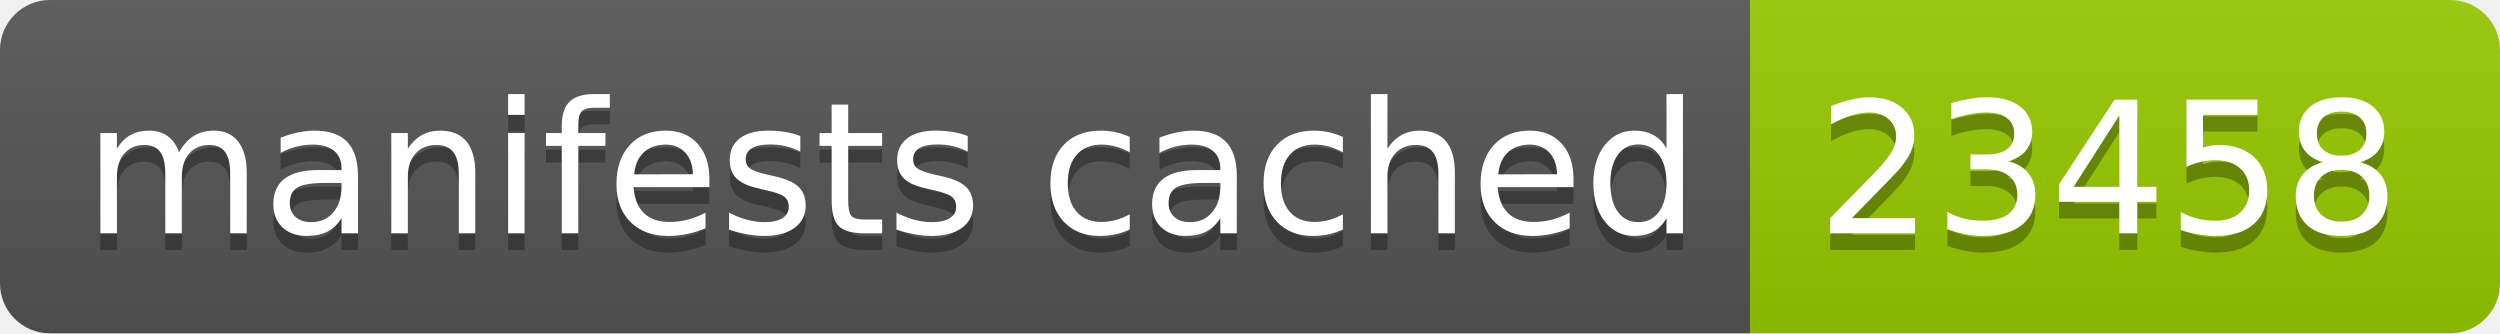
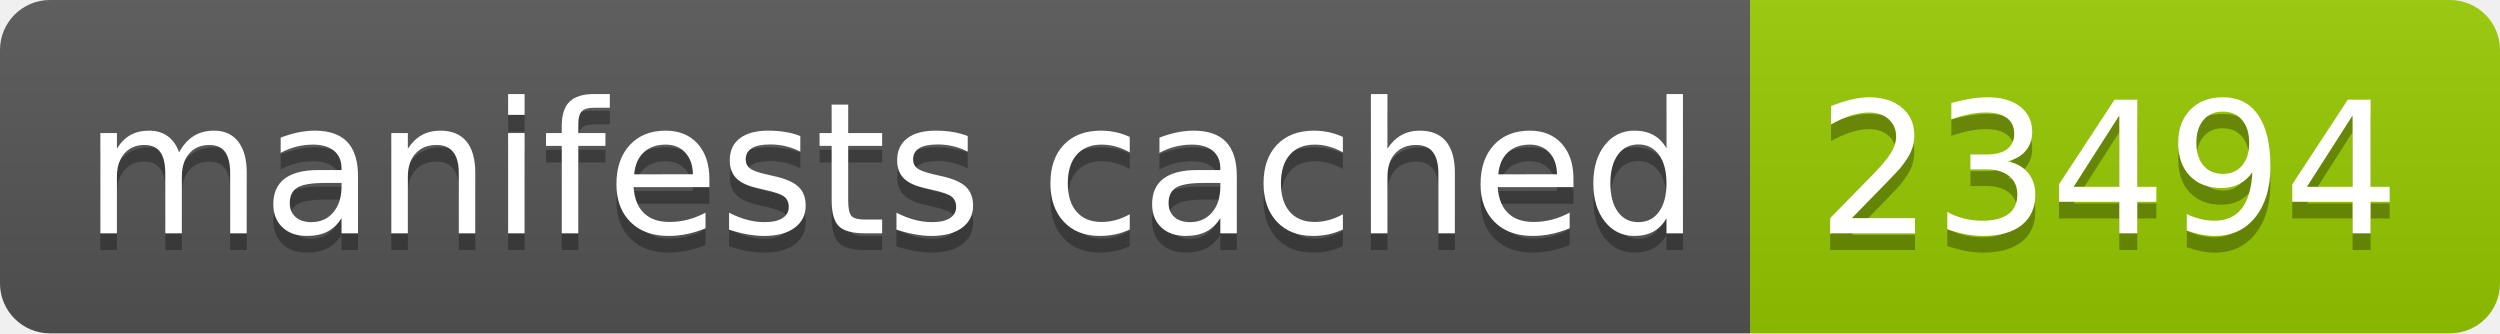
- <svg xmlns="http://www.w3.org/2000/svg" width="150" height="20" role="img" aria-label="manifests cached: 23458">
+ <svg xmlns="http://www.w3.org/2000/svg" width="150" height="20" role="img" aria-label="manifests cached: 23494">
  <linearGradient id="s" x2="0" y2="100%">
    <stop offset="0" stop-color="#bbb" stop-opacity=".1" />
    <stop offset="1" stop-opacity=".1" />
  </linearGradient>
  <clipPath id="r">
    <rect width="150" height="20" rx="3" fill="#fff" />
  </clipPath>
  <g clip-path="url(#r)">
    <rect width="105" height="20" fill="#555" />
    <rect x="105" width="45" height="20" fill="#97ca00" />
    <rect width="150" height="20" fill="url(#s)" />
  </g>
  <g fill="#fff" text-anchor="middle" font-family="Verdana,Geneva,DejaVu Sans,sans-serif" text-rendering="geometricPrecision" font-size="110">
    <text aria-hidden="true" x="535" y="150" fill="#010101" fill-opacity=".3" transform="scale(.1)" textLength="950">manifests cached</text>
    <text x="535" y="140" transform="scale(.1)" fill="#fff" textLength="950">manifests cached</text>
-     <text aria-hidden="true" x="1265" y="150" fill="#010101" fill-opacity=".3" transform="scale(.1)" textLength="350">23458</text>
-     <text x="1265" y="140" transform="scale(.1)" fill="#fff" textLength="350">23458</text>
+     <text aria-hidden="true" x="1265" y="150" fill="#010101" fill-opacity=".3" transform="scale(.1)" textLength="350">23494</text>
+     <text x="1265" y="140" transform="scale(.1)" fill="#fff" textLength="350">23494</text>
  </g>
</svg>
